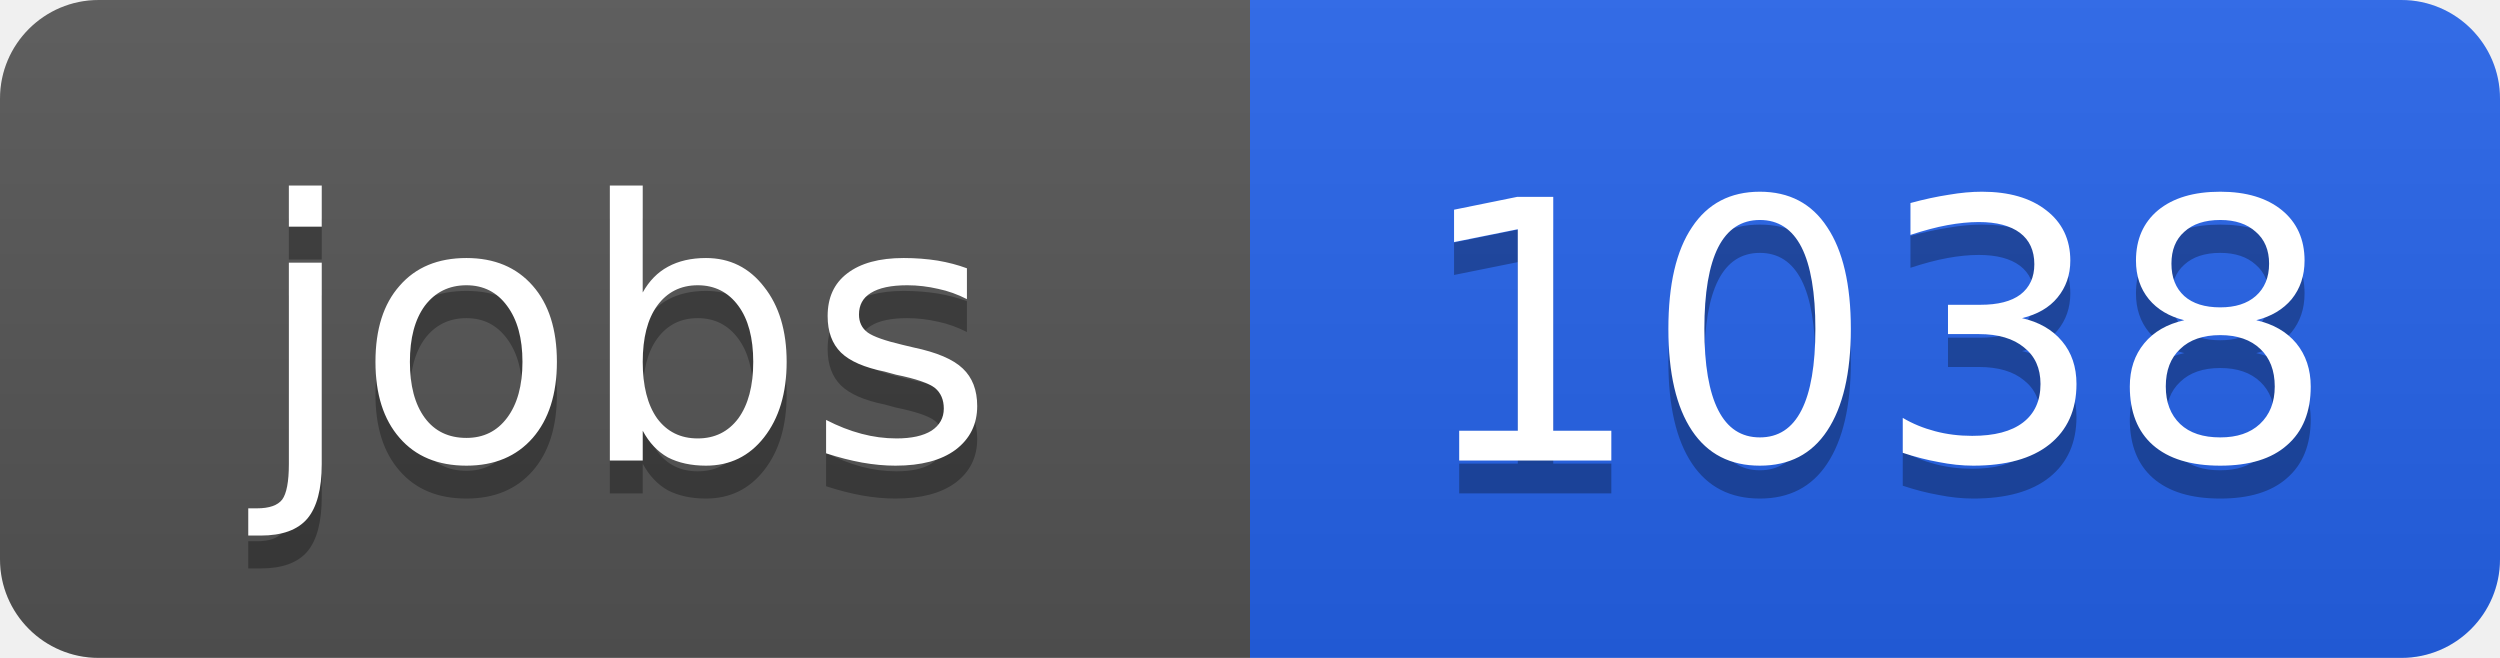
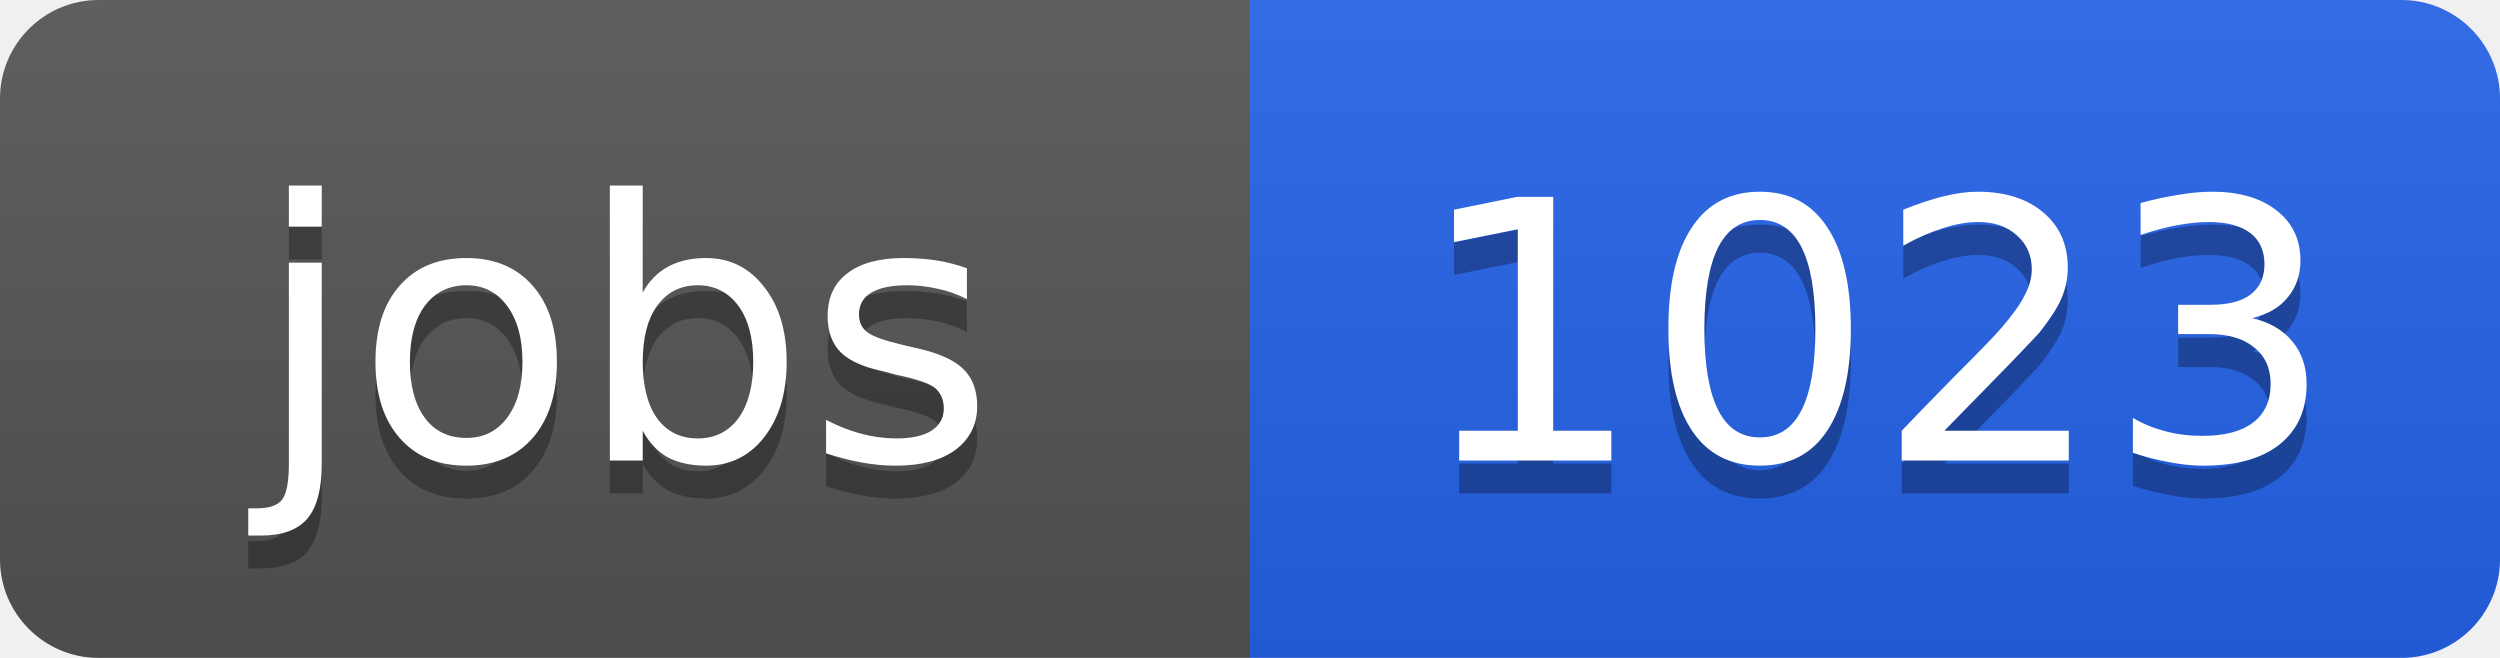
<svg xmlns="http://www.w3.org/2000/svg" width="76" height="20">
  <linearGradient id="b" x2="0" y2="100%">
    <stop offset="0" stop-color="#bbb" stop-opacity=".1" />
    <stop offset="1" stop-opacity=".1" />
  </linearGradient>
  <clipPath id="a">
    <rect width="76" height="20" rx="3" fill="#fff" />
  </clipPath>
  <g clip-path="url(#a)">
    <path fill="#555" d="M0 0h38v20H0z" />
    <path fill="#2563eb" d="M38 0h38v20H38z" />
    <path fill="url(#b)" d="M0 0h76v20H0z" />
  </g>
  <g fill="#fff" text-anchor="middle" font-family="DejaVu Sans,Verdana,Geneva,sans-serif" font-size="11">
    <text x="19" y="15" fill="#010101" fill-opacity=".3">jobs</text>
    <text x="19" y="14">jobs</text>
-     <text x="57" y="15" fill="#010101" fill-opacity=".3">1038</text>
-     <text x="57" y="14">1038</text>
+     <text x="57" y="15" fill="#010101" fill-opacity=".3">1023</text>
+     <text x="57" y="14">1023</text>
  </g>
</svg>
